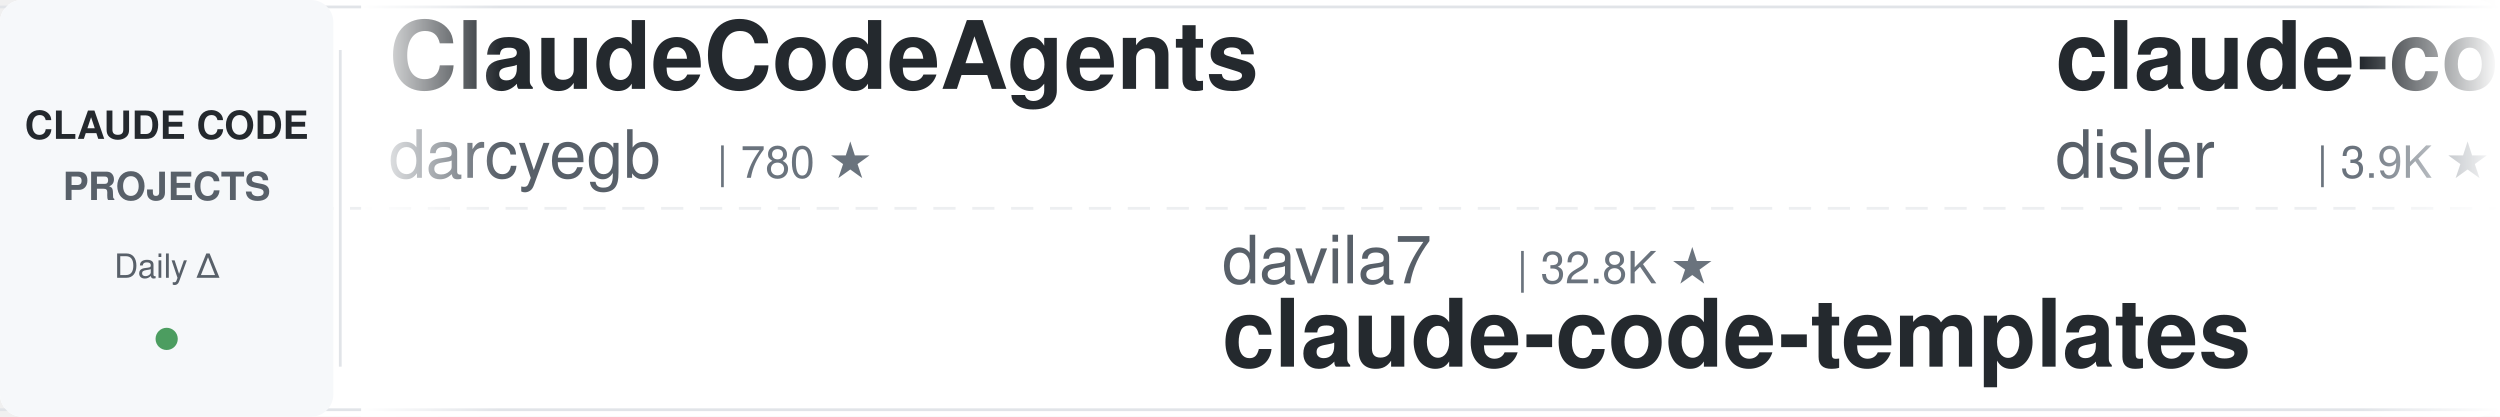
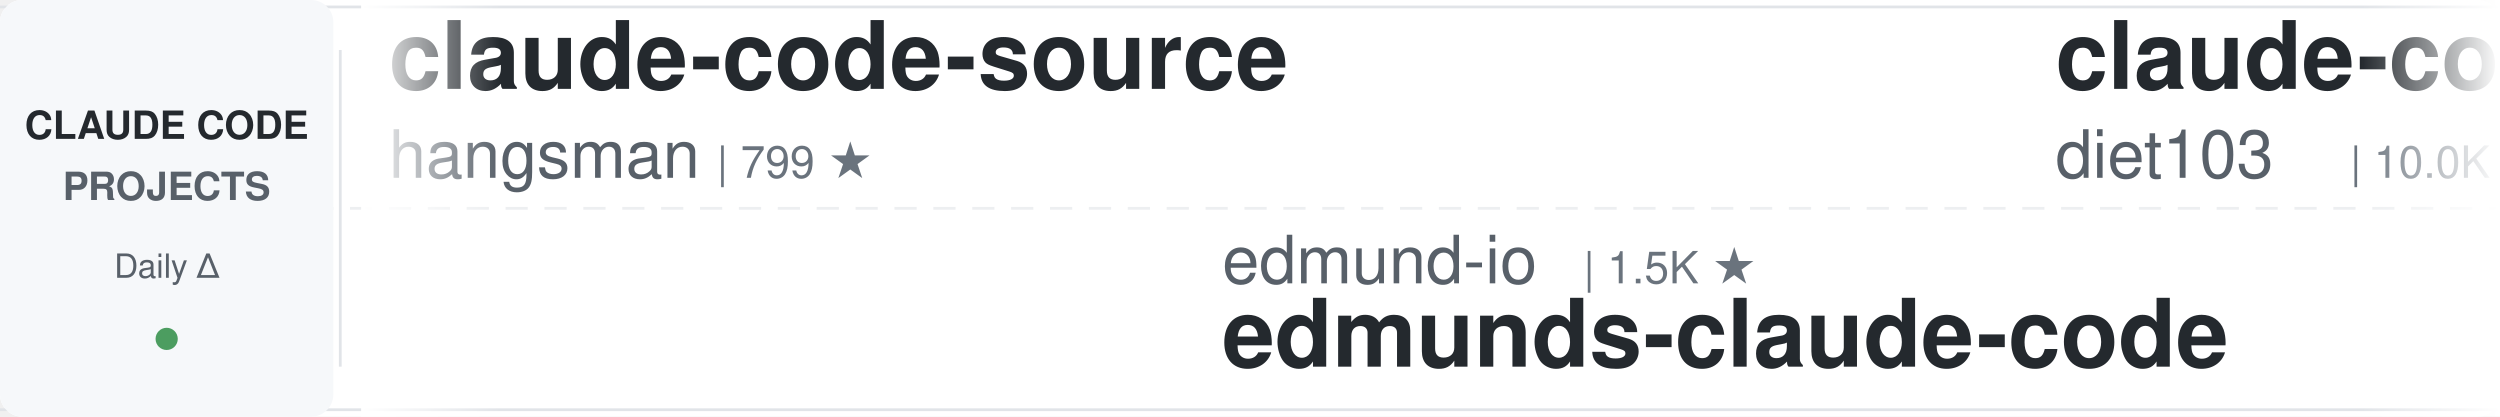
<svg xmlns="http://www.w3.org/2000/svg" width="900" height="150">
  <defs>
    <linearGradient id="leftFade" x1="0%" y1="0%" x2="100%" y2="0%">
      <stop offset="0%" style="stop-color:#ffffff;stop-opacity:1" />
      <stop offset="100%" style="stop-color:#ffffff;stop-opacity:0" />
    </linearGradient>
    <linearGradient id="rightFade" x1="0%" y1="0%" x2="100%" y2="0%">
      <stop offset="0%" style="stop-color:#ffffff;stop-opacity:0" />
      <stop offset="100%" style="stop-color:#ffffff;stop-opacity:1" />
    </linearGradient>
  </defs>
  <rect width="900" height="150" fill="#ffffff" rx="8" />
  <rect x="0" y="2" width="900" height="1" fill="#e1e4e8" />
  <rect x="0" y="147" width="900" height="1" fill="#e1e4e8" />
  <line x1="0" y1="75" x2="900" y2="75" stroke="#e1e4e8" stroke-width="1" stroke-dasharray="8 6" opacity="0.6" />
  <rect x="0" y="0" width="120" height="150" fill="#f6f8fa" rx="8" />
  <text x="60" y="50" font-family="-apple-system, BlinkMacSystemFont, 'Segoe UI', Helvetica, Arial, sans-serif" font-size="14" font-weight="600" fill="#24292e" text-anchor="middle">CLAUDE CODE</text>
  <text x="60" y="72" font-family="-apple-system, BlinkMacSystemFont, 'Segoe UI', Helvetica, Arial, sans-serif" font-size="14" font-weight="600" fill="#586069" text-anchor="middle">PROJECTS</text>
  <text x="60" y="100" font-family="-apple-system, BlinkMacSystemFont, 'Segoe UI', Helvetica, Arial, sans-serif" font-size="12" font-weight="500" fill="#586069" text-anchor="middle">Daily Δ</text>
  <circle cx="60" cy="122" r="4" fill="#22863a" opacity="0.8" />
  <rect x="122" y="18" width="1" height="114" fill="#e1e4e8" />
  <clipPath id="tickerClip">
    <rect x="130" y="0" width="770" height="150" />
  </clipPath>
  <g clip-path="url(#tickerClip)">
    <g id="tickerItems">
      <animateTransform attributeName="transform" attributeType="XML" type="translate" from="0 0" to="-3000 0" dur="54s" repeatCount="indefinite" />
      <g transform="translate(0, 0)">
-         <text x="140" y="32" font-family="-apple-system, BlinkMacSystemFont, 'Segoe UI', Helvetica, Arial, sans-serif" font-size="34" font-weight="600" fill="#24292e">ClaudeCodeAgents</text>
-         <text x="140" y="64" font-family="-apple-system, BlinkMacSystemFont, 'Segoe UI', Helvetica, Arial, sans-serif" font-size="24" font-weight="400" fill="#586069">darcyegb</text>
-         <text x="258" y="64" font-family="-apple-system, BlinkMacSystemFont, 'Segoe UI', Helvetica, Arial, sans-serif" font-size="16" font-weight="500" fill="#6a737d">| 780 ★</text>
+         <text x="140" y="32" font-family="-apple-system, BlinkMacSystemFont, 'Segoe UI', Helvetica, Arial, sans-serif" font-size="34" font-weight="600" fill="#24292e">claude-code-source</text>
+         <text x="140" y="64" font-family="-apple-system, BlinkMacSystemFont, 'Segoe UI', Helvetica, Arial, sans-serif" font-size="24" font-weight="400" fill="#586069">hangsman</text>
+         <text x="258" y="64" font-family="-apple-system, BlinkMacSystemFont, 'Segoe UI', Helvetica, Arial, sans-serif" font-size="16" font-weight="500" fill="#6a737d">| 799 ★</text>
      </g>
      <g transform="translate(300, 0)">
-         <text x="140" y="102" font-family="-apple-system, BlinkMacSystemFont, 'Segoe UI', Helvetica, Arial, sans-serif" font-size="24" font-weight="400" fill="#586069">davila7</text>
-         <text x="246" y="102" font-family="-apple-system, BlinkMacSystemFont, 'Segoe UI', Helvetica, Arial, sans-serif" font-size="16" font-weight="500" fill="#6a737d">| 32.8K ★</text>
-         <text x="140" y="132" font-family="-apple-system, BlinkMacSystemFont, 'Segoe UI', Helvetica, Arial, sans-serif" font-size="34" font-weight="600" fill="#24292e">claude-code-templates</text>
+         <text x="140" y="102" font-family="-apple-system, BlinkMacSystemFont, 'Segoe UI', Helvetica, Arial, sans-serif" font-size="24" font-weight="400" fill="#586069">edmund-io</text>
+         <text x="270" y="102" font-family="-apple-system, BlinkMacSystemFont, 'Segoe UI', Helvetica, Arial, sans-serif" font-size="16" font-weight="500" fill="#6a737d">| 1.5K ★</text>
+         <text x="140" y="132" font-family="-apple-system, BlinkMacSystemFont, 'Segoe UI', Helvetica, Arial, sans-serif" font-size="34" font-weight="600" fill="#24292e">edmunds-claude-code</text>
      </g>
      <g transform="translate(600, 0)">
-         <text x="140" y="32" font-family="-apple-system, BlinkMacSystemFont, 'Segoe UI', Helvetica, Arial, sans-serif" font-size="34" font-weight="600" fill="#24292e">claude-code-hooks-master...</text>
-         <text x="140" y="64" font-family="-apple-system, BlinkMacSystemFont, 'Segoe UI', Helvetica, Arial, sans-serif" font-size="24" font-weight="400" fill="#586069">disler</text>
-         <text x="234" y="64" font-family="-apple-system, BlinkMacSystemFont, 'Segoe UI', Helvetica, Arial, sans-serif" font-size="16" font-weight="500" fill="#6a737d">| 3.9K ★</text>
+         <text x="140" y="32" font-family="-apple-system, BlinkMacSystemFont, 'Segoe UI', Helvetica, Arial, sans-serif" font-size="34" font-weight="600" fill="#24292e">claude-code-infrastructu...</text>
+         <text x="140" y="64" font-family="-apple-system, BlinkMacSystemFont, 'Segoe UI', Helvetica, Arial, sans-serif" font-size="24" font-weight="400" fill="#586069">diet103</text>
+         <text x="246" y="64" font-family="-apple-system, BlinkMacSystemFont, 'Segoe UI', Helvetica, Arial, sans-serif" font-size="16" font-weight="500" fill="#6a737d">| 10.0K ★</text>
      </g>
      <g transform="translate(900, 0)">
        <text x="140" y="102" font-family="-apple-system, BlinkMacSystemFont, 'Segoe UI', Helvetica, Arial, sans-serif" font-size="24" font-weight="400" fill="#586069">Chachamaru127</text>
        <text x="318" y="102" font-family="-apple-system, BlinkMacSystemFont, 'Segoe UI', Helvetica, Arial, sans-serif" font-size="16" font-weight="500" fill="#6a737d">| 3.2K ★</text>
        <text x="140" y="132" font-family="-apple-system, BlinkMacSystemFont, 'Segoe UI', Helvetica, Arial, sans-serif" font-size="34" font-weight="600" fill="#24292e">claude-code-harness</text>
      </g>
      <g transform="translate(1200, 0)">
-         <text x="140" y="32" font-family="-apple-system, BlinkMacSystemFont, 'Segoe UI', Helvetica, Arial, sans-serif" font-size="34" font-weight="600" fill="#24292e">system_prompts_leaks</text>
-         <text x="140" y="64" font-family="-apple-system, BlinkMacSystemFont, 'Segoe UI', Helvetica, Arial, sans-serif" font-size="24" font-weight="400" fill="#586069">asgeirtj</text>
-         <text x="258" y="64" font-family="-apple-system, BlinkMacSystemFont, 'Segoe UI', Helvetica, Arial, sans-serif" font-size="16" font-weight="500" fill="#6a737d">| 70.0K ★</text>
+         <text x="140" y="32" font-family="-apple-system, BlinkMacSystemFont, 'Segoe UI', Helvetica, Arial, sans-serif" font-size="34" font-weight="600" fill="#24292e">oh-my-claudecode</text>
+         <text x="140" y="64" font-family="-apple-system, BlinkMacSystemFont, 'Segoe UI', Helvetica, Arial, sans-serif" font-size="24" font-weight="400" fill="#586069">Yeachan-Heo</text>
+         <text x="294" y="64" font-family="-apple-system, BlinkMacSystemFont, 'Segoe UI', Helvetica, Arial, sans-serif" font-size="16" font-weight="500" fill="#6a737d">| 40.2K ★</text>
      </g>
      <g transform="translate(1500, 0)">
-         <text x="140" y="102" font-family="-apple-system, BlinkMacSystemFont, 'Segoe UI', Helvetica, Arial, sans-serif" font-size="24" font-weight="400" fill="#586069">https-deeplearning-ai</text>
-         <text x="414" y="102" font-family="-apple-system, BlinkMacSystemFont, 'Segoe UI', Helvetica, Arial, sans-serif" font-size="16" font-weight="500" fill="#6a737d">| 558 ★</text>
-         <text x="140" y="132" font-family="-apple-system, BlinkMacSystemFont, 'Segoe UI', Helvetica, Arial, sans-serif" font-size="34" font-weight="600" fill="#24292e">sc-claude-code-files</text>
+         <text x="140" y="102" font-family="-apple-system, BlinkMacSystemFont, 'Segoe UI', Helvetica, Arial, sans-serif" font-size="24" font-weight="400" fill="#586069">krusemediallc</text>
+         <text x="318" y="102" font-family="-apple-system, BlinkMacSystemFont, 'Segoe UI', Helvetica, Arial, sans-serif" font-size="16" font-weight="500" fill="#6a737d">| 1.6K ★</text>
+         <text x="140" y="132" font-family="-apple-system, BlinkMacSystemFont, 'Segoe UI', Helvetica, Arial, sans-serif" font-size="34" font-weight="600" fill="#24292e">arcads-claude-code</text>
      </g>
      <g transform="translate(1800, 0)">
-         <text x="140" y="32" font-family="-apple-system, BlinkMacSystemFont, 'Segoe UI', Helvetica, Arial, sans-serif" font-size="34" font-weight="600" fill="#24292e">claude-code-base-action</text>
-         <text x="140" y="64" font-family="-apple-system, BlinkMacSystemFont, 'Segoe UI', Helvetica, Arial, sans-serif" font-size="24" font-weight="400" fill="#586069">anthropics</text>
-         <text x="282" y="64" font-family="-apple-system, BlinkMacSystemFont, 'Segoe UI', Helvetica, Arial, sans-serif" font-size="16" font-weight="500" fill="#6a737d">| 1.0K ★</text>
+         <text x="140" y="32" font-family="-apple-system, BlinkMacSystemFont, 'Segoe UI', Helvetica, Arial, sans-serif" font-size="34" font-weight="600" fill="#24292e">claude-code-analysis</text>
+         <text x="140" y="64" font-family="-apple-system, BlinkMacSystemFont, 'Segoe UI', Helvetica, Arial, sans-serif" font-size="24" font-weight="400" fill="#586069">liuup</text>
+         <text x="222" y="64" font-family="-apple-system, BlinkMacSystemFont, 'Segoe UI', Helvetica, Arial, sans-serif" font-size="16" font-weight="500" fill="#6a737d">| 4.0K ★</text>
      </g>
      <g transform="translate(2100, 0)">
-         <text x="140" y="102" font-family="-apple-system, BlinkMacSystemFont, 'Segoe UI', Helvetica, Arial, sans-serif" font-size="24" font-weight="400" fill="#586069">disler</text>
-         <text x="234" y="102" font-family="-apple-system, BlinkMacSystemFont, 'Segoe UI', Helvetica, Arial, sans-serif" font-size="16" font-weight="500" fill="#6a737d">| 1.7K ★</text>
-         <text x="140" y="132" font-family="-apple-system, BlinkMacSystemFont, 'Segoe UI', Helvetica, Arial, sans-serif" font-size="34" font-weight="600" fill="#24292e">pi-vs-claude-code</text>
+         <text x="140" y="102" font-family="-apple-system, BlinkMacSystemFont, 'Segoe UI', Helvetica, Arial, sans-serif" font-size="24" font-weight="400" fill="#586069">ding113</text>
+         <text x="246" y="102" font-family="-apple-system, BlinkMacSystemFont, 'Segoe UI', Helvetica, Arial, sans-serif" font-size="16" font-weight="500" fill="#6a737d">| 3.4K ★</text>
+         <text x="140" y="132" font-family="-apple-system, BlinkMacSystemFont, 'Segoe UI', Helvetica, Arial, sans-serif" font-size="34" font-weight="600" fill="#24292e">claude-code-hub</text>
      </g>
      <g transform="translate(2400, 0)">
        <text x="140" y="32" font-family="-apple-system, BlinkMacSystemFont, 'Segoe UI', Helvetica, Arial, sans-serif" font-size="34" font-weight="600" fill="#24292e">Claude-Code-Usage-Monito...</text>
        <text x="140" y="64" font-family="-apple-system, BlinkMacSystemFont, 'Segoe UI', Helvetica, Arial, sans-serif" font-size="24" font-weight="400" fill="#586069">Maciek-roboblog</text>
        <text x="342" y="64" font-family="-apple-system, BlinkMacSystemFont, 'Segoe UI', Helvetica, Arial, sans-serif" font-size="16" font-weight="500" fill="#6a737d">| 8.8K ★</text>
      </g>
      <g transform="translate(2700, 0)">
-         <text x="140" y="102" font-family="-apple-system, BlinkMacSystemFont, 'Segoe UI', Helvetica, Arial, sans-serif" font-size="24" font-weight="400" fill="#586069">frankbria</text>
-         <text x="270" y="102" font-family="-apple-system, BlinkMacSystemFont, 'Segoe UI', Helvetica, Arial, sans-serif" font-size="16" font-weight="500" fill="#6a737d">| 9.7K ★</text>
-         <text x="140" y="132" font-family="-apple-system, BlinkMacSystemFont, 'Segoe UI', Helvetica, Arial, sans-serif" font-size="34" font-weight="600" fill="#24292e">ralph-claude-code</text>
+         <text x="140" y="102" font-family="-apple-system, BlinkMacSystemFont, 'Segoe UI', Helvetica, Arial, sans-serif" font-size="24" font-weight="400" fill="#586069">darcyegb</text>
+         <text x="258" y="102" font-family="-apple-system, BlinkMacSystemFont, 'Segoe UI', Helvetica, Arial, sans-serif" font-size="16" font-weight="500" fill="#6a737d">| 779 ★</text>
+         <text x="140" y="132" font-family="-apple-system, BlinkMacSystemFont, 'Segoe UI', Helvetica, Arial, sans-serif" font-size="34" font-weight="600" fill="#24292e">ClaudeCodeAgents</text>
      </g>
      <g transform="translate(3000, 0)">
-         <text x="140" y="32" font-family="-apple-system, BlinkMacSystemFont, 'Segoe UI', Helvetica, Arial, sans-serif" font-size="34" font-weight="600" fill="#24292e">ClaudeCodeAgents</text>
-         <text x="140" y="64" font-family="-apple-system, BlinkMacSystemFont, 'Segoe UI', Helvetica, Arial, sans-serif" font-size="24" font-weight="400" fill="#586069">darcyegb</text>
-         <text x="258" y="64" font-family="-apple-system, BlinkMacSystemFont, 'Segoe UI', Helvetica, Arial, sans-serif" font-size="16" font-weight="500" fill="#6a737d">| 780 ★</text>
+         <text x="140" y="32" font-family="-apple-system, BlinkMacSystemFont, 'Segoe UI', Helvetica, Arial, sans-serif" font-size="34" font-weight="600" fill="#24292e">claude-code-source</text>
+         <text x="140" y="64" font-family="-apple-system, BlinkMacSystemFont, 'Segoe UI', Helvetica, Arial, sans-serif" font-size="24" font-weight="400" fill="#586069">hangsman</text>
+         <text x="258" y="64" font-family="-apple-system, BlinkMacSystemFont, 'Segoe UI', Helvetica, Arial, sans-serif" font-size="16" font-weight="500" fill="#6a737d">| 799 ★</text>
      </g>
      <g transform="translate(3300, 0)">
-         <text x="140" y="102" font-family="-apple-system, BlinkMacSystemFont, 'Segoe UI', Helvetica, Arial, sans-serif" font-size="24" font-weight="400" fill="#586069">davila7</text>
-         <text x="246" y="102" font-family="-apple-system, BlinkMacSystemFont, 'Segoe UI', Helvetica, Arial, sans-serif" font-size="16" font-weight="500" fill="#6a737d">| 32.8K ★</text>
-         <text x="140" y="132" font-family="-apple-system, BlinkMacSystemFont, 'Segoe UI', Helvetica, Arial, sans-serif" font-size="34" font-weight="600" fill="#24292e">claude-code-templates</text>
+         <text x="140" y="102" font-family="-apple-system, BlinkMacSystemFont, 'Segoe UI', Helvetica, Arial, sans-serif" font-size="24" font-weight="400" fill="#586069">edmund-io</text>
+         <text x="270" y="102" font-family="-apple-system, BlinkMacSystemFont, 'Segoe UI', Helvetica, Arial, sans-serif" font-size="16" font-weight="500" fill="#6a737d">| 1.5K ★</text>
+         <text x="140" y="132" font-family="-apple-system, BlinkMacSystemFont, 'Segoe UI', Helvetica, Arial, sans-serif" font-size="34" font-weight="600" fill="#24292e">edmunds-claude-code</text>
      </g>
      <g transform="translate(3600, 0)">
-         <text x="140" y="32" font-family="-apple-system, BlinkMacSystemFont, 'Segoe UI', Helvetica, Arial, sans-serif" font-size="34" font-weight="600" fill="#24292e">claude-code-hooks-master...</text>
-         <text x="140" y="64" font-family="-apple-system, BlinkMacSystemFont, 'Segoe UI', Helvetica, Arial, sans-serif" font-size="24" font-weight="400" fill="#586069">disler</text>
-         <text x="234" y="64" font-family="-apple-system, BlinkMacSystemFont, 'Segoe UI', Helvetica, Arial, sans-serif" font-size="16" font-weight="500" fill="#6a737d">| 3.9K ★</text>
+         <text x="140" y="32" font-family="-apple-system, BlinkMacSystemFont, 'Segoe UI', Helvetica, Arial, sans-serif" font-size="34" font-weight="600" fill="#24292e">claude-code-infrastructu...</text>
+         <text x="140" y="64" font-family="-apple-system, BlinkMacSystemFont, 'Segoe UI', Helvetica, Arial, sans-serif" font-size="24" font-weight="400" fill="#586069">diet103</text>
+         <text x="246" y="64" font-family="-apple-system, BlinkMacSystemFont, 'Segoe UI', Helvetica, Arial, sans-serif" font-size="16" font-weight="500" fill="#6a737d">| 10.0K ★</text>
      </g>
      <g transform="translate(3900, 0)">
        <text x="140" y="102" font-family="-apple-system, BlinkMacSystemFont, 'Segoe UI', Helvetica, Arial, sans-serif" font-size="24" font-weight="400" fill="#586069">Chachamaru127</text>
        <text x="318" y="102" font-family="-apple-system, BlinkMacSystemFont, 'Segoe UI', Helvetica, Arial, sans-serif" font-size="16" font-weight="500" fill="#6a737d">| 3.2K ★</text>
        <text x="140" y="132" font-family="-apple-system, BlinkMacSystemFont, 'Segoe UI', Helvetica, Arial, sans-serif" font-size="34" font-weight="600" fill="#24292e">claude-code-harness</text>
      </g>
    </g>
  </g>
  <rect x="130" y="0" width="50" height="150" fill="url(#leftFade)" />
  <rect x="850" y="0" width="50" height="150" fill="url(#rightFade)" />
</svg>
